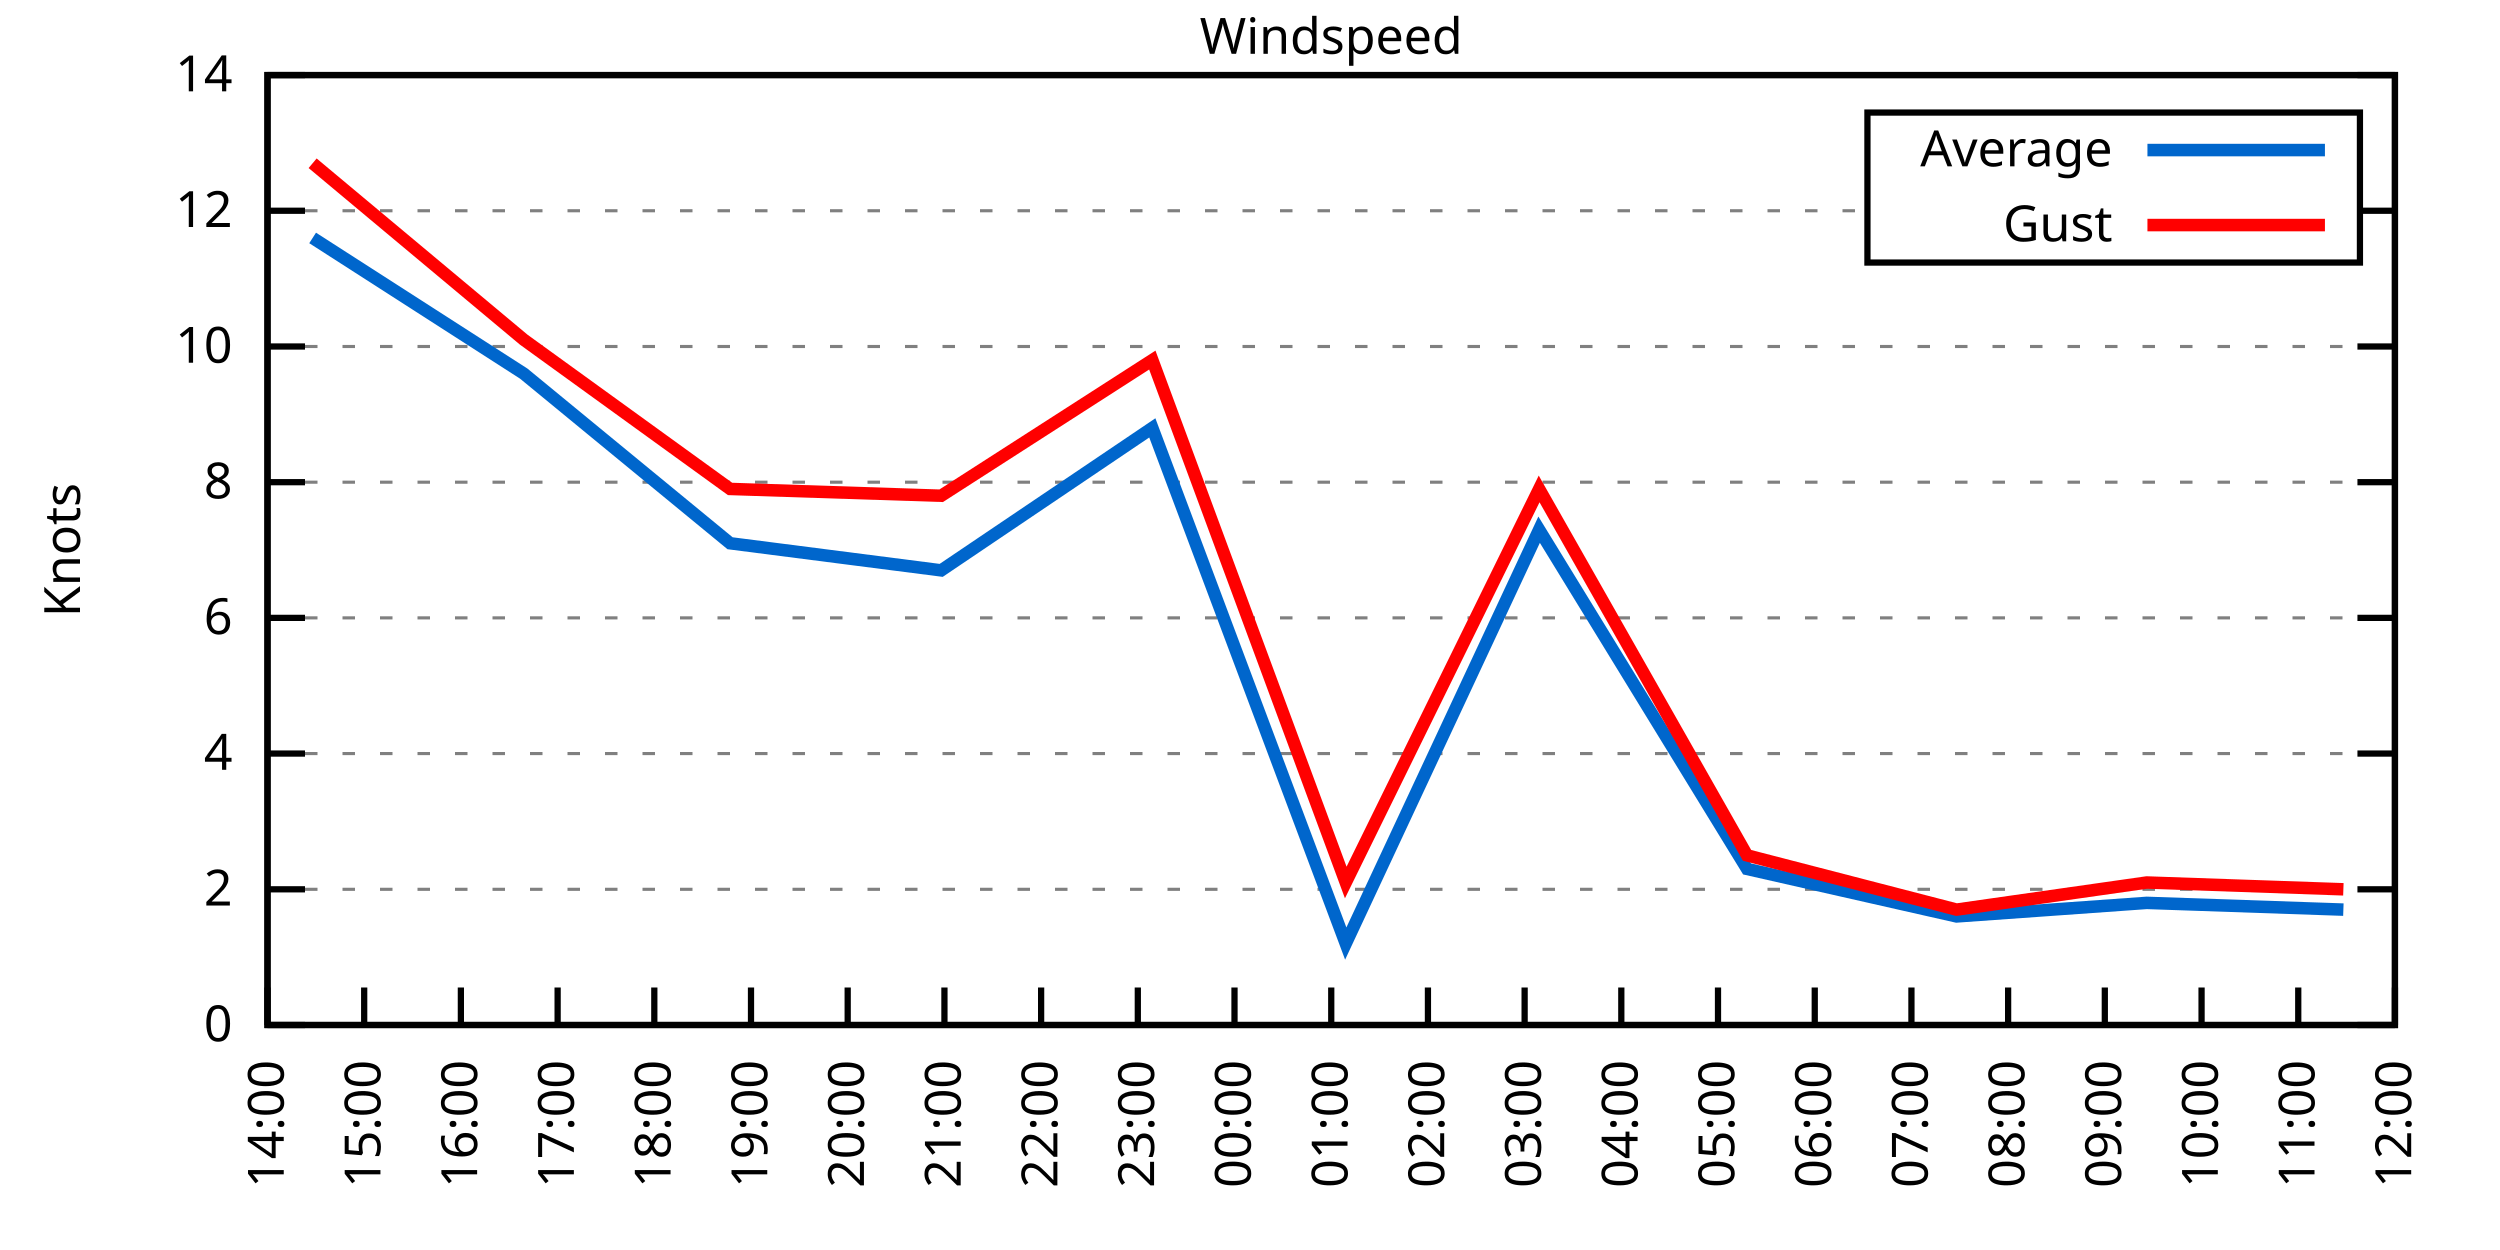
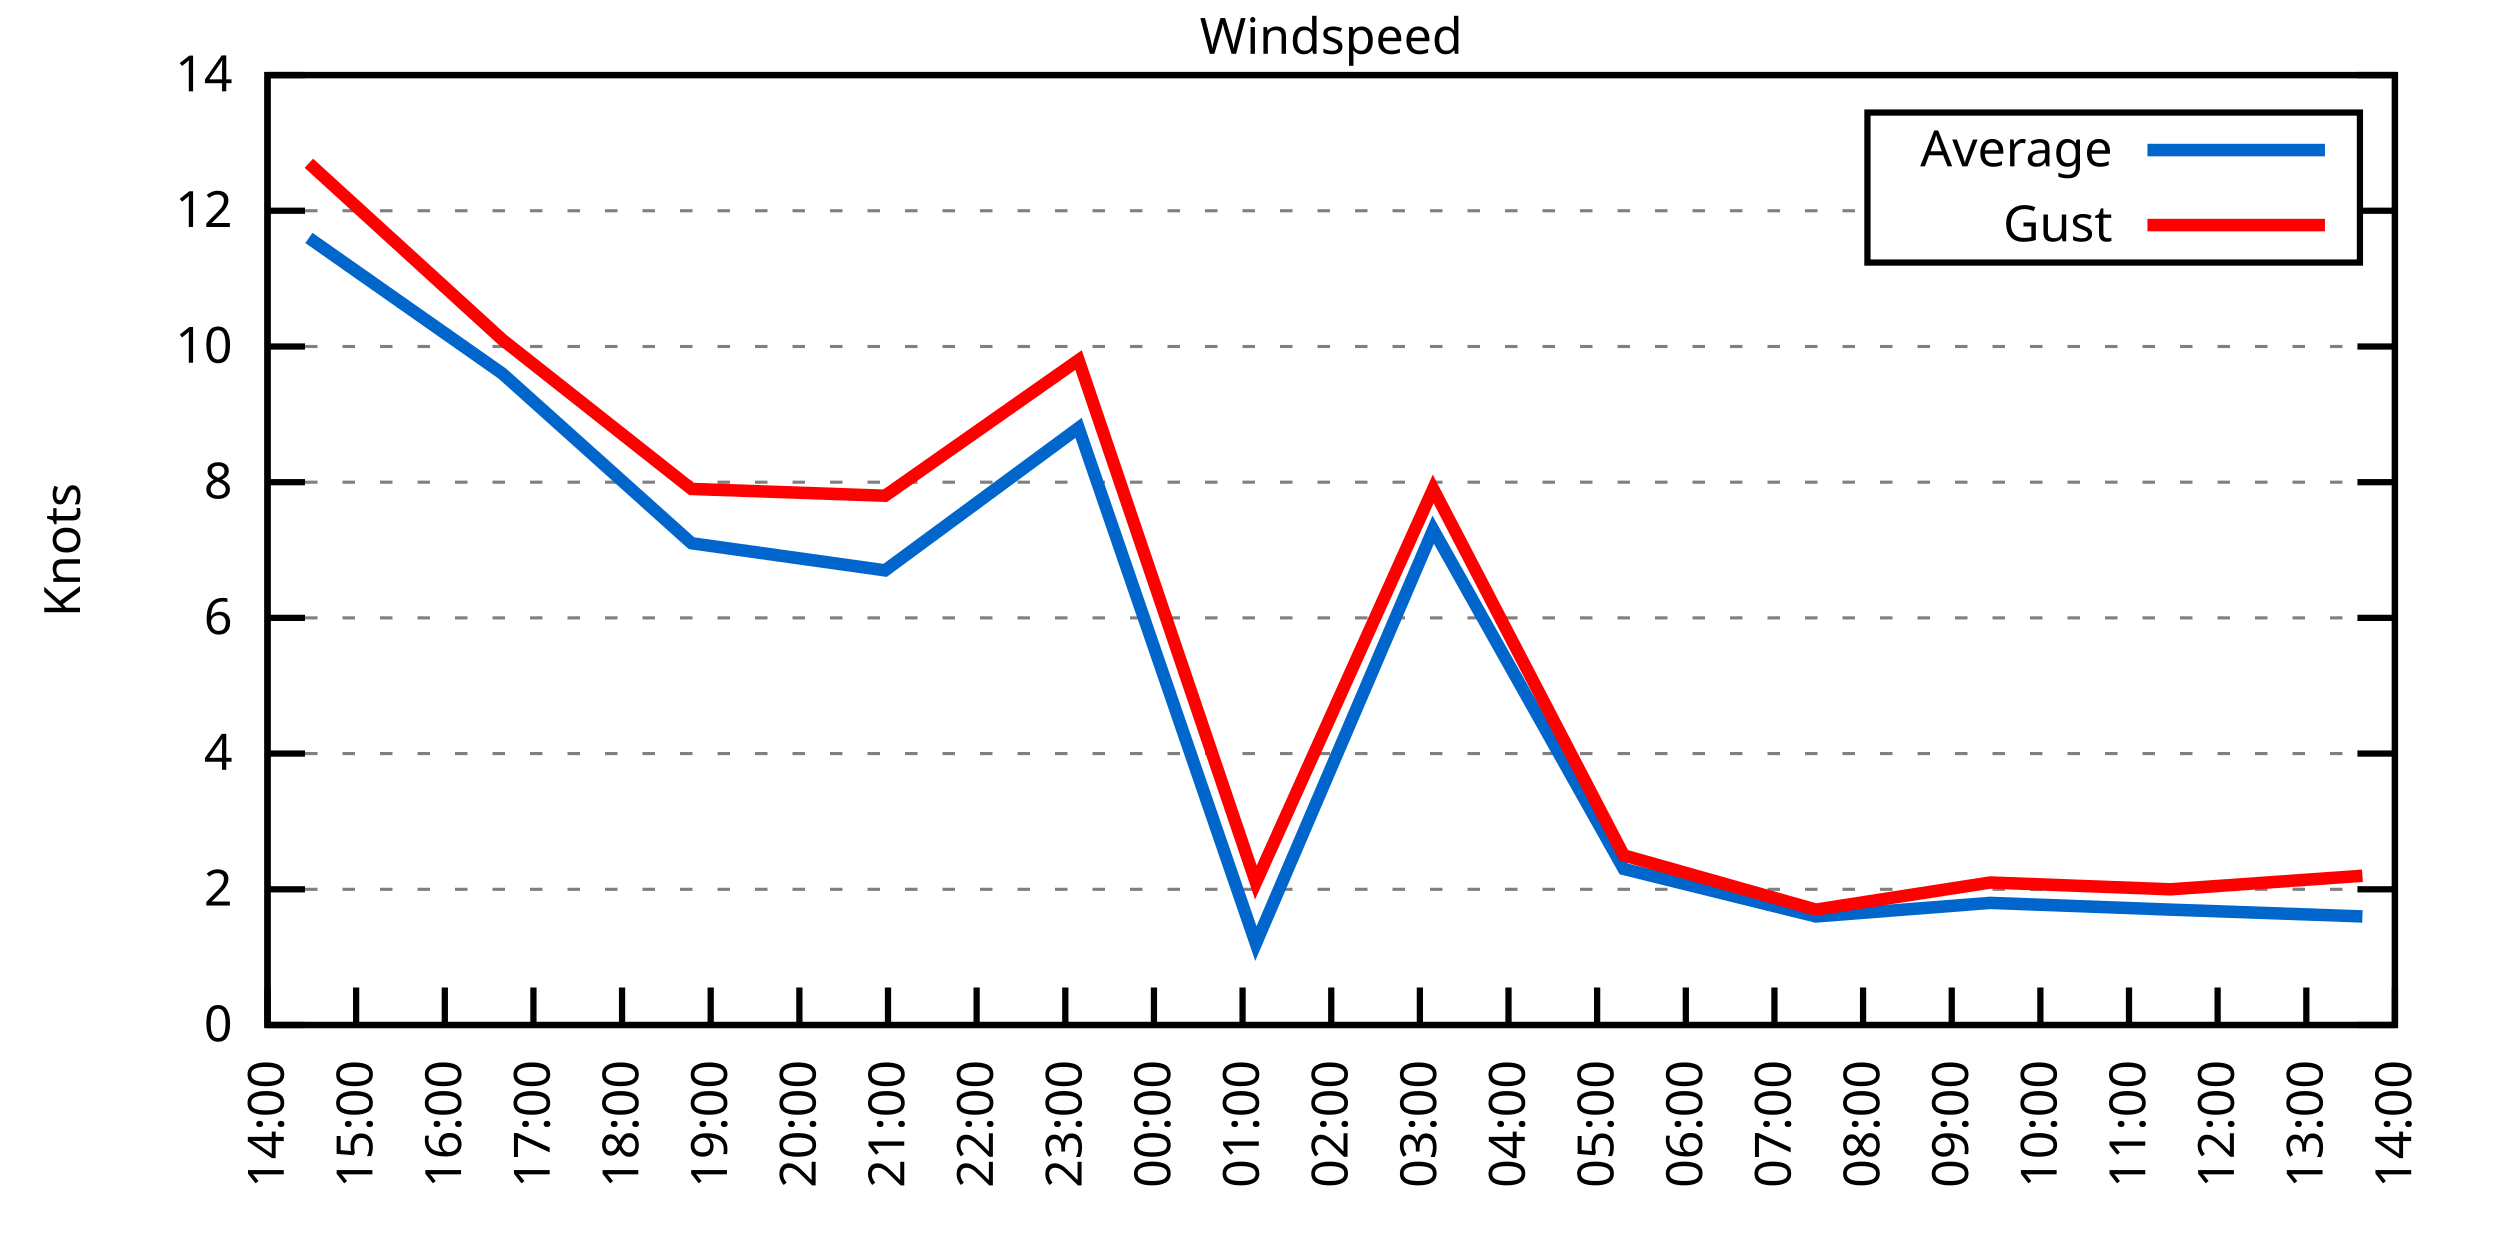
<svg xmlns="http://www.w3.org/2000/svg" xmlns:xlink="http://www.w3.org/1999/xlink" width="400" height="200" viewBox="0 0 400 200">
  <g id="gnuplot_canvas">
    <rect x="0" y="0" width="400" height="200" fill="none" />
    <defs>
      <circle id="gpDot" r="0.5" stroke-width="0.5" stroke="currentColor" />
      <path id="gpPt0" stroke-width="0.333" stroke="currentColor" d="M-1,0 h2 M0,-1 v2" />
      <path id="gpPt1" stroke-width="0.333" stroke="currentColor" d="M-1,-1 L1,1 M1,-1 L-1,1" />
      <path id="gpPt2" stroke-width="0.333" stroke="currentColor" d="M-1,0 L1,0 M0,-1 L0,1 M-1,-1 L1,1 M-1,1 L1,-1" />
      <rect id="gpPt3" stroke-width="0.333" stroke="currentColor" x="-1" y="-1" width="2" height="2" />
      <rect id="gpPt4" stroke-width="0.333" stroke="currentColor" fill="currentColor" x="-1" y="-1" width="2" height="2" />
      <circle id="gpPt5" stroke-width="0.333" stroke="currentColor" cx="0" cy="0" r="1" />
      <use xlink:href="#gpPt5" id="gpPt6" fill="currentColor" stroke="none" />
      <path id="gpPt7" stroke-width="0.333" stroke="currentColor" d="M0,-1.33 L-1.33,0.67 L1.33,0.67 z" />
      <use xlink:href="#gpPt7" id="gpPt8" fill="currentColor" stroke="none" />
      <use xlink:href="#gpPt7" id="gpPt9" stroke="currentColor" transform="rotate(180)" />
      <use xlink:href="#gpPt9" id="gpPt10" fill="currentColor" stroke="none" />
      <use xlink:href="#gpPt3" id="gpPt11" stroke="currentColor" transform="rotate(45)" />
      <use xlink:href="#gpPt11" id="gpPt12" fill="currentColor" stroke="none" />
      <path id="gpPt13" stroke-width="0.333" stroke="currentColor" d="M0,1.330 L1.265,0.411 L0.782,-1.067 L-0.782,-1.076 L-1.265,0.411 z" />
      <use xlink:href="#gpPt13" id="gpPt14" fill="currentColor" stroke="none" />
      <filter id="textbox" filterUnits="objectBoundingBox" x="0" y="0" height="1" width="1">
        <feFlood flood-color="white" flood-opacity="1" result="bgnd" />
        <feComposite in="SourceGraphic" in2="bgnd" operator="atop" />
      </filter>
      <filter id="greybox" filterUnits="objectBoundingBox" x="0" y="0" height="1" width="1">
        <feFlood flood-color="lightgrey" flood-opacity="1" result="grey" />
        <feComposite in="SourceGraphic" in2="grey" operator="atop" />
      </filter>
    </defs>
    <g fill="none" color="white" stroke="currentColor" stroke-width="1.00" stroke-linecap="butt" stroke-linejoin="miter">
</g>
    <g fill="none" color="black" stroke="currentColor" stroke-width="1.00" stroke-linecap="butt" stroke-linejoin="miter">
      <g stroke="none" shape-rendering="crispEdges">
        <polygon fill="rgb(255, 255, 255)" points="42.80,164.00 383.18,164.00 383.18,12.02 42.80,12.02 " />
      </g>
    </g>
    <g fill="none" color="black" stroke="currentColor" stroke-width="1.00" stroke-linecap="butt" stroke-linejoin="miter">
</g>
    <g fill="none" color="black" stroke="black" stroke-width="0.50" stroke-linecap="butt" stroke-linejoin="miter">
</g>
    <g fill="none" color="gray" stroke="currentColor" stroke-width="0.50" stroke-linecap="butt" stroke-linejoin="miter">
      <path stroke="gray" stroke-dasharray="2,4" class="gridline" d="M42.80,164.00 L383.19,164.00  " />
    </g>
    <g fill="none" color="gray" stroke="gray" stroke-width="1.00" stroke-linecap="butt" stroke-linejoin="miter">
</g>
    <g fill="none" color="black" stroke="currentColor" stroke-width="1.00" stroke-linecap="butt" stroke-linejoin="miter">
      <path stroke="black" d="M42.80,164.00 L48.80,164.00 M383.19,164.00 L377.19,164.00  " />
      <g transform="translate(37.20,166.60)" stroke="none" fill="black" font-family="Sans" font-size="8.00" text-anchor="end">
        <text>
          <tspan font-family="Sans"> 0</tspan>
        </text>
      </g>
    </g>
    <g fill="none" color="black" stroke="currentColor" stroke-width="1.00" stroke-linecap="butt" stroke-linejoin="miter">
</g>
    <g fill="none" color="black" stroke="black" stroke-width="0.50" stroke-linecap="butt" stroke-linejoin="miter">
</g>
    <g fill="none" color="gray" stroke="currentColor" stroke-width="0.50" stroke-linecap="butt" stroke-linejoin="miter">
      <path stroke="gray" stroke-dasharray="2,4" class="gridline" d="M42.80,142.29 L383.19,142.29  " />
    </g>
    <g fill="none" color="gray" stroke="gray" stroke-width="1.00" stroke-linecap="butt" stroke-linejoin="miter">
</g>
    <g fill="none" color="black" stroke="currentColor" stroke-width="1.00" stroke-linecap="butt" stroke-linejoin="miter">
      <path stroke="black" d="M42.80,142.29 L48.80,142.29 M383.19,142.29 L377.19,142.29  " />
      <g transform="translate(37.20,144.89)" stroke="none" fill="black" font-family="Sans" font-size="8.00" text-anchor="end">
        <text>
          <tspan font-family="Sans"> 2</tspan>
        </text>
      </g>
    </g>
    <g fill="none" color="black" stroke="currentColor" stroke-width="1.00" stroke-linecap="butt" stroke-linejoin="miter">
</g>
    <g fill="none" color="black" stroke="black" stroke-width="0.50" stroke-linecap="butt" stroke-linejoin="miter">
</g>
    <g fill="none" color="gray" stroke="currentColor" stroke-width="0.50" stroke-linecap="butt" stroke-linejoin="miter">
      <path stroke="gray" stroke-dasharray="2,4" class="gridline" d="M42.80,120.57 L383.19,120.57  " />
    </g>
    <g fill="none" color="gray" stroke="gray" stroke-width="1.00" stroke-linecap="butt" stroke-linejoin="miter">
</g>
    <g fill="none" color="black" stroke="currentColor" stroke-width="1.00" stroke-linecap="butt" stroke-linejoin="miter">
      <path stroke="black" d="M42.80,120.57 L48.80,120.57 M383.19,120.57 L377.19,120.57  " />
      <g transform="translate(37.20,123.17)" stroke="none" fill="black" font-family="Sans" font-size="8.00" text-anchor="end">
        <text>
          <tspan font-family="Sans"> 4</tspan>
        </text>
      </g>
    </g>
    <g fill="none" color="black" stroke="currentColor" stroke-width="1.00" stroke-linecap="butt" stroke-linejoin="miter">
</g>
    <g fill="none" color="black" stroke="black" stroke-width="0.50" stroke-linecap="butt" stroke-linejoin="miter">
</g>
    <g fill="none" color="gray" stroke="currentColor" stroke-width="0.50" stroke-linecap="butt" stroke-linejoin="miter">
      <path stroke="gray" stroke-dasharray="2,4" class="gridline" d="M42.80,98.86 L383.19,98.86  " />
    </g>
    <g fill="none" color="gray" stroke="gray" stroke-width="1.00" stroke-linecap="butt" stroke-linejoin="miter">
</g>
    <g fill="none" color="black" stroke="currentColor" stroke-width="1.00" stroke-linecap="butt" stroke-linejoin="miter">
      <path stroke="black" d="M42.80,98.86 L48.80,98.86 M383.19,98.86 L377.19,98.86  " />
      <g transform="translate(37.20,101.46)" stroke="none" fill="black" font-family="Sans" font-size="8.00" text-anchor="end">
        <text>
          <tspan font-family="Sans"> 6</tspan>
        </text>
      </g>
    </g>
    <g fill="none" color="black" stroke="currentColor" stroke-width="1.00" stroke-linecap="butt" stroke-linejoin="miter">
</g>
    <g fill="none" color="black" stroke="black" stroke-width="0.50" stroke-linecap="butt" stroke-linejoin="miter">
</g>
    <g fill="none" color="gray" stroke="currentColor" stroke-width="0.50" stroke-linecap="butt" stroke-linejoin="miter">
      <path stroke="gray" stroke-dasharray="2,4" class="gridline" d="M42.80,77.15 L383.19,77.15  " />
    </g>
    <g fill="none" color="gray" stroke="gray" stroke-width="1.00" stroke-linecap="butt" stroke-linejoin="miter">
</g>
    <g fill="none" color="black" stroke="currentColor" stroke-width="1.00" stroke-linecap="butt" stroke-linejoin="miter">
      <path stroke="black" d="M42.80,77.15 L48.80,77.15 M383.19,77.15 L377.19,77.15  " />
      <g transform="translate(37.20,79.75)" stroke="none" fill="black" font-family="Sans" font-size="8.00" text-anchor="end">
        <text>
          <tspan font-family="Sans"> 8</tspan>
        </text>
      </g>
    </g>
    <g fill="none" color="black" stroke="currentColor" stroke-width="1.00" stroke-linecap="butt" stroke-linejoin="miter">
</g>
    <g fill="none" color="black" stroke="black" stroke-width="0.50" stroke-linecap="butt" stroke-linejoin="miter">
</g>
    <g fill="none" color="gray" stroke="currentColor" stroke-width="0.50" stroke-linecap="butt" stroke-linejoin="miter">
      <path stroke="gray" stroke-dasharray="2,4" class="gridline" d="M42.80,55.44 L383.19,55.44  " />
    </g>
    <g fill="none" color="gray" stroke="gray" stroke-width="1.00" stroke-linecap="butt" stroke-linejoin="miter">
</g>
    <g fill="none" color="black" stroke="currentColor" stroke-width="1.00" stroke-linecap="butt" stroke-linejoin="miter">
      <path stroke="black" d="M42.80,55.44 L48.80,55.44 M383.19,55.44 L377.19,55.44  " />
      <g transform="translate(37.20,58.04)" stroke="none" fill="black" font-family="Sans" font-size="8.00" text-anchor="end">
        <text>
          <tspan font-family="Sans"> 10</tspan>
        </text>
      </g>
    </g>
    <g fill="none" color="black" stroke="currentColor" stroke-width="1.00" stroke-linecap="butt" stroke-linejoin="miter">
</g>
    <g fill="none" color="black" stroke="black" stroke-width="0.50" stroke-linecap="butt" stroke-linejoin="miter">
</g>
    <g fill="none" color="gray" stroke="currentColor" stroke-width="0.50" stroke-linecap="butt" stroke-linejoin="miter">
      <path stroke="gray" stroke-dasharray="2,4" class="gridline" d="M42.80,33.72 L298.79,33.72 M377.59,33.72 L383.19,33.72  " />
    </g>
    <g fill="none" color="gray" stroke="gray" stroke-width="1.00" stroke-linecap="butt" stroke-linejoin="miter">
</g>
    <g fill="none" color="black" stroke="currentColor" stroke-width="1.00" stroke-linecap="butt" stroke-linejoin="miter">
      <path stroke="black" d="M42.80,33.72 L48.80,33.72 M383.19,33.72 L377.19,33.72  " />
      <g transform="translate(37.20,36.32)" stroke="none" fill="black" font-family="Sans" font-size="8.00" text-anchor="end">
        <text>
          <tspan font-family="Sans"> 12</tspan>
        </text>
      </g>
    </g>
    <g fill="none" color="black" stroke="currentColor" stroke-width="1.00" stroke-linecap="butt" stroke-linejoin="miter">
</g>
    <g fill="none" color="black" stroke="black" stroke-width="0.50" stroke-linecap="butt" stroke-linejoin="miter">
</g>
    <g fill="none" color="gray" stroke="currentColor" stroke-width="0.50" stroke-linecap="butt" stroke-linejoin="miter">
      <path stroke="gray" stroke-dasharray="2,4" class="gridline" d="M42.80,12.01 L383.19,12.01  " />
    </g>
    <g fill="none" color="gray" stroke="gray" stroke-width="1.00" stroke-linecap="butt" stroke-linejoin="miter">
</g>
    <g fill="none" color="black" stroke="currentColor" stroke-width="1.00" stroke-linecap="butt" stroke-linejoin="miter">
      <path stroke="black" d="M42.80,12.01 L48.80,12.01 M383.19,12.01 L377.19,12.01  " />
      <g transform="translate(37.20,14.61)" stroke="none" fill="black" font-family="Sans" font-size="8.00" text-anchor="end">
        <text>
          <tspan font-family="Sans"> 14</tspan>
        </text>
      </g>
    </g>
    <g fill="none" color="black" stroke="currentColor" stroke-width="1.00" stroke-linecap="butt" stroke-linejoin="miter">
      <path stroke="black" d="M42.80,164.00 L42.80,158.00  " />
      <g transform="translate(45.40,169.60) rotate(270.00)" stroke="none" fill="black" font-family="Sans" font-size="8.00" text-anchor="end">
        <text>
          <tspan font-family="Sans">14:00</tspan>
        </text>
      </g>
    </g>
    <g fill="none" color="black" stroke="currentColor" stroke-width="1.00" stroke-linecap="butt" stroke-linejoin="miter">
-       <path stroke="black" d="M58.27,164.00 L58.27,158.00  " />
-       <g transform="translate(60.87,169.60) rotate(270.00)" stroke="none" fill="black" font-family="Sans" font-size="8.00" text-anchor="end">
+       <path stroke="black" d="M56.98,164.00 L56.98,158.00  " />
+       <g transform="translate(59.58,169.60) rotate(270.00)" stroke="none" fill="black" font-family="Sans" font-size="8.00" text-anchor="end">
        <text>
          <tspan font-family="Sans">15:00</tspan>
        </text>
      </g>
    </g>
    <g fill="none" color="black" stroke="currentColor" stroke-width="1.00" stroke-linecap="butt" stroke-linejoin="miter">
-       <path stroke="black" d="M73.74,164.00 L73.74,158.00  " />
-       <g transform="translate(76.34,169.60) rotate(270.00)" stroke="none" fill="black" font-family="Sans" font-size="8.00" text-anchor="end">
+       <path stroke="black" d="M71.17,164.00 L71.17,158.00  " />
+       <g transform="translate(73.77,169.60) rotate(270.00)" stroke="none" fill="black" font-family="Sans" font-size="8.00" text-anchor="end">
        <text>
          <tspan font-family="Sans">16:00</tspan>
        </text>
      </g>
    </g>
    <g fill="none" color="black" stroke="currentColor" stroke-width="1.00" stroke-linecap="butt" stroke-linejoin="miter">
-       <path stroke="black" d="M89.22,164.00 L89.22,158.00  " />
-       <g transform="translate(91.82,169.60) rotate(270.00)" stroke="none" fill="black" font-family="Sans" font-size="8.00" text-anchor="end">
+       <path stroke="black" d="M85.35,164.00 L85.35,158.00  " />
+       <g transform="translate(87.95,169.60) rotate(270.00)" stroke="none" fill="black" font-family="Sans" font-size="8.00" text-anchor="end">
        <text>
          <tspan font-family="Sans">17:00</tspan>
        </text>
      </g>
    </g>
    <g fill="none" color="black" stroke="currentColor" stroke-width="1.00" stroke-linecap="butt" stroke-linejoin="miter">
-       <path stroke="black" d="M104.69,164.00 L104.69,158.00  " />
-       <g transform="translate(107.29,169.60) rotate(270.00)" stroke="none" fill="black" font-family="Sans" font-size="8.00" text-anchor="end">
+       <path stroke="black" d="M99.53,164.00 L99.53,158.00  " />
+       <g transform="translate(102.13,169.60) rotate(270.00)" stroke="none" fill="black" font-family="Sans" font-size="8.00" text-anchor="end">
        <text>
          <tspan font-family="Sans">18:00</tspan>
        </text>
      </g>
    </g>
    <g fill="none" color="black" stroke="currentColor" stroke-width="1.00" stroke-linecap="butt" stroke-linejoin="miter">
-       <path stroke="black" d="M120.16,164.00 L120.16,158.00  " />
-       <g transform="translate(122.76,169.60) rotate(270.00)" stroke="none" fill="black" font-family="Sans" font-size="8.00" text-anchor="end">
+       <path stroke="black" d="M113.71,164.00 L113.71,158.00  " />
+       <g transform="translate(116.31,169.60) rotate(270.00)" stroke="none" fill="black" font-family="Sans" font-size="8.00" text-anchor="end">
        <text>
          <tspan font-family="Sans">19:00</tspan>
        </text>
      </g>
    </g>
    <g fill="none" color="black" stroke="currentColor" stroke-width="1.00" stroke-linecap="butt" stroke-linejoin="miter">
-       <path stroke="black" d="M135.63,164.00 L135.63,158.00  " />
-       <g transform="translate(138.23,169.60) rotate(270.00)" stroke="none" fill="black" font-family="Sans" font-size="8.00" text-anchor="end">
+       <path stroke="black" d="M127.90,164.00 L127.90,158.00  " />
+       <g transform="translate(130.50,169.60) rotate(270.00)" stroke="none" fill="black" font-family="Sans" font-size="8.00" text-anchor="end">
        <text>
          <tspan font-family="Sans">20:00</tspan>
        </text>
      </g>
    </g>
    <g fill="none" color="black" stroke="currentColor" stroke-width="1.00" stroke-linecap="butt" stroke-linejoin="miter">
-       <path stroke="black" d="M151.11,164.00 L151.11,158.00  " />
-       <g transform="translate(153.71,169.60) rotate(270.00)" stroke="none" fill="black" font-family="Sans" font-size="8.00" text-anchor="end">
+       <path stroke="black" d="M142.08,164.00 L142.08,158.00  " />
+       <g transform="translate(144.68,169.60) rotate(270.00)" stroke="none" fill="black" font-family="Sans" font-size="8.00" text-anchor="end">
        <text>
          <tspan font-family="Sans">21:00</tspan>
        </text>
      </g>
    </g>
    <g fill="none" color="black" stroke="currentColor" stroke-width="1.00" stroke-linecap="butt" stroke-linejoin="miter">
-       <path stroke="black" d="M166.58,164.00 L166.58,158.00  " />
-       <g transform="translate(169.18,169.60) rotate(270.00)" stroke="none" fill="black" font-family="Sans" font-size="8.00" text-anchor="end">
+       <path stroke="black" d="M156.26,164.00 L156.26,158.00  " />
+       <g transform="translate(158.86,169.60) rotate(270.00)" stroke="none" fill="black" font-family="Sans" font-size="8.00" text-anchor="end">
        <text>
          <tspan font-family="Sans">22:00</tspan>
        </text>
      </g>
    </g>
    <g fill="none" color="black" stroke="currentColor" stroke-width="1.00" stroke-linecap="butt" stroke-linejoin="miter">
-       <path stroke="black" d="M182.05,164.00 L182.05,158.00  " />
-       <g transform="translate(184.65,169.60) rotate(270.00)" stroke="none" fill="black" font-family="Sans" font-size="8.00" text-anchor="end">
+       <path stroke="black" d="M170.45,164.00 L170.45,158.00  " />
+       <g transform="translate(173.05,169.60) rotate(270.00)" stroke="none" fill="black" font-family="Sans" font-size="8.00" text-anchor="end">
        <text>
          <tspan font-family="Sans">23:00</tspan>
        </text>
      </g>
    </g>
    <g fill="none" color="black" stroke="currentColor" stroke-width="1.00" stroke-linecap="butt" stroke-linejoin="miter">
-       <path stroke="black" d="M197.52,164.00 L197.52,158.00  " />
-       <g transform="translate(200.12,169.60) rotate(270.00)" stroke="none" fill="black" font-family="Sans" font-size="8.00" text-anchor="end">
+       <path stroke="black" d="M184.63,164.00 L184.63,158.00  " />
+       <g transform="translate(187.23,169.60) rotate(270.00)" stroke="none" fill="black" font-family="Sans" font-size="8.00" text-anchor="end">
        <text>
          <tspan font-family="Sans">00:00</tspan>
+         </text>
+       </g>
+     </g>
+     <g fill="none" color="black" stroke="currentColor" stroke-width="1.00" stroke-linecap="butt" stroke-linejoin="miter">
+       <path stroke="black" d="M198.81,164.00 L198.81,158.00  " />
+       <g transform="translate(201.41,169.60) rotate(270.00)" stroke="none" fill="black" font-family="Sans" font-size="8.00" text-anchor="end">
+         <text>
+           <tspan font-family="Sans">01:00</tspan>
        </text>
      </g>
    </g>
    <g fill="none" color="black" stroke="currentColor" stroke-width="1.00" stroke-linecap="butt" stroke-linejoin="miter">
      <path stroke="black" d="M213.00,164.00 L213.00,158.00  " />
      <g transform="translate(215.60,169.60) rotate(270.00)" stroke="none" fill="black" font-family="Sans" font-size="8.00" text-anchor="end">
        <text>
-           <tspan font-family="Sans">01:00</tspan>
-         </text>
-       </g>
-     </g>
-     <g fill="none" color="black" stroke="currentColor" stroke-width="1.00" stroke-linecap="butt" stroke-linejoin="miter">
-       <path stroke="black" d="M228.47,164.00 L228.47,158.00  " />
-       <g transform="translate(231.07,169.60) rotate(270.00)" stroke="none" fill="black" font-family="Sans" font-size="8.00" text-anchor="end">
-         <text>
          <tspan font-family="Sans">02:00</tspan>
        </text>
      </g>
    </g>
    <g fill="none" color="black" stroke="currentColor" stroke-width="1.00" stroke-linecap="butt" stroke-linejoin="miter">
-       <path stroke="black" d="M243.94,164.00 L243.94,158.00  " />
-       <g transform="translate(246.54,169.60) rotate(270.00)" stroke="none" fill="black" font-family="Sans" font-size="8.00" text-anchor="end">
+       <path stroke="black" d="M227.18,164.00 L227.18,158.00  " />
+       <g transform="translate(229.78,169.60) rotate(270.00)" stroke="none" fill="black" font-family="Sans" font-size="8.00" text-anchor="end">
        <text>
          <tspan font-family="Sans">03:00</tspan>
        </text>
      </g>
    </g>
    <g fill="none" color="black" stroke="currentColor" stroke-width="1.00" stroke-linecap="butt" stroke-linejoin="miter">
-       <path stroke="black" d="M259.41,164.00 L259.41,158.00  " />
-       <g transform="translate(262.01,169.60) rotate(270.00)" stroke="none" fill="black" font-family="Sans" font-size="8.00" text-anchor="end">
+       <path stroke="black" d="M241.36,164.00 L241.36,158.00  " />
+       <g transform="translate(243.96,169.60) rotate(270.00)" stroke="none" fill="black" font-family="Sans" font-size="8.00" text-anchor="end">
        <text>
          <tspan font-family="Sans">04:00</tspan>
        </text>
      </g>
    </g>
    <g fill="none" color="black" stroke="currentColor" stroke-width="1.00" stroke-linecap="butt" stroke-linejoin="miter">
-       <path stroke="black" d="M274.88,164.00 L274.88,158.00  " />
-       <g transform="translate(277.48,169.60) rotate(270.00)" stroke="none" fill="black" font-family="Sans" font-size="8.00" text-anchor="end">
+       <path stroke="black" d="M255.54,164.00 L255.54,158.00  " />
+       <g transform="translate(258.14,169.60) rotate(270.00)" stroke="none" fill="black" font-family="Sans" font-size="8.00" text-anchor="end">
        <text>
          <tspan font-family="Sans">05:00</tspan>
        </text>
      </g>
    </g>
    <g fill="none" color="black" stroke="currentColor" stroke-width="1.00" stroke-linecap="butt" stroke-linejoin="miter">
-       <path stroke="black" d="M290.36,164.00 L290.36,158.00  " />
-       <g transform="translate(292.96,169.60) rotate(270.00)" stroke="none" fill="black" font-family="Sans" font-size="8.00" text-anchor="end">
+       <path stroke="black" d="M269.73,164.00 L269.73,158.00  " />
+       <g transform="translate(272.33,169.60) rotate(270.00)" stroke="none" fill="black" font-family="Sans" font-size="8.00" text-anchor="end">
        <text>
          <tspan font-family="Sans">06:00</tspan>
        </text>
      </g>
    </g>
    <g fill="none" color="black" stroke="currentColor" stroke-width="1.00" stroke-linecap="butt" stroke-linejoin="miter">
-       <path stroke="black" d="M305.83,164.00 L305.83,158.00  " />
-       <g transform="translate(308.43,169.60) rotate(270.00)" stroke="none" fill="black" font-family="Sans" font-size="8.00" text-anchor="end">
+       <path stroke="black" d="M283.91,164.00 L283.91,158.00  " />
+       <g transform="translate(286.51,169.60) rotate(270.00)" stroke="none" fill="black" font-family="Sans" font-size="8.00" text-anchor="end">
        <text>
          <tspan font-family="Sans">07:00</tspan>
        </text>
      </g>
    </g>
    <g fill="none" color="black" stroke="currentColor" stroke-width="1.00" stroke-linecap="butt" stroke-linejoin="miter">
-       <path stroke="black" d="M321.30,164.00 L321.30,158.00  " />
-       <g transform="translate(323.90,169.60) rotate(270.00)" stroke="none" fill="black" font-family="Sans" font-size="8.00" text-anchor="end">
+       <path stroke="black" d="M298.09,164.00 L298.09,158.00  " />
+       <g transform="translate(300.69,169.60) rotate(270.00)" stroke="none" fill="black" font-family="Sans" font-size="8.00" text-anchor="end">
        <text>
          <tspan font-family="Sans">08:00</tspan>
        </text>
      </g>
    </g>
    <g fill="none" color="black" stroke="currentColor" stroke-width="1.00" stroke-linecap="butt" stroke-linejoin="miter">
-       <path stroke="black" d="M336.77,164.00 L336.77,158.00  " />
-       <g transform="translate(339.37,169.60) rotate(270.00)" stroke="none" fill="black" font-family="Sans" font-size="8.00" text-anchor="end">
+       <path stroke="black" d="M312.28,164.00 L312.28,158.00  " />
+       <g transform="translate(314.88,169.60) rotate(270.00)" stroke="none" fill="black" font-family="Sans" font-size="8.00" text-anchor="end">
        <text>
          <tspan font-family="Sans">09:00</tspan>
        </text>
      </g>
    </g>
    <g fill="none" color="black" stroke="currentColor" stroke-width="1.00" stroke-linecap="butt" stroke-linejoin="miter">
-       <path stroke="black" d="M352.25,164.00 L352.25,158.00  " />
-       <g transform="translate(354.85,169.60) rotate(270.00)" stroke="none" fill="black" font-family="Sans" font-size="8.00" text-anchor="end">
+       <path stroke="black" d="M326.46,164.00 L326.46,158.00  " />
+       <g transform="translate(329.06,169.60) rotate(270.00)" stroke="none" fill="black" font-family="Sans" font-size="8.00" text-anchor="end">
        <text>
          <tspan font-family="Sans">10:00</tspan>
        </text>
      </g>
    </g>
    <g fill="none" color="black" stroke="currentColor" stroke-width="1.00" stroke-linecap="butt" stroke-linejoin="miter">
-       <path stroke="black" d="M367.72,164.00 L367.72,158.00  " />
-       <g transform="translate(370.32,169.60) rotate(270.00)" stroke="none" fill="black" font-family="Sans" font-size="8.00" text-anchor="end">
+       <path stroke="black" d="M340.64,164.00 L340.64,158.00  " />
+       <g transform="translate(343.24,169.60) rotate(270.00)" stroke="none" fill="black" font-family="Sans" font-size="8.00" text-anchor="end">
        <text>
          <tspan font-family="Sans">11:00</tspan>
+         </text>
+       </g>
+     </g>
+     <g fill="none" color="black" stroke="currentColor" stroke-width="1.00" stroke-linecap="butt" stroke-linejoin="miter">
+       <path stroke="black" d="M354.82,164.00 L354.82,158.00  " />
+       <g transform="translate(357.42,169.60) rotate(270.00)" stroke="none" fill="black" font-family="Sans" font-size="8.00" text-anchor="end">
+         <text>
+           <tspan font-family="Sans">12:00</tspan>
+         </text>
+       </g>
+     </g>
+     <g fill="none" color="black" stroke="currentColor" stroke-width="1.00" stroke-linecap="butt" stroke-linejoin="miter">
+       <path stroke="black" d="M369.01,164.00 L369.01,158.00  " />
+       <g transform="translate(371.61,169.60) rotate(270.00)" stroke="none" fill="black" font-family="Sans" font-size="8.00" text-anchor="end">
+         <text>
+           <tspan font-family="Sans">13:00</tspan>
        </text>
      </g>
    </g>
    <g fill="none" color="black" stroke="currentColor" stroke-width="1.00" stroke-linecap="butt" stroke-linejoin="miter">
      <path stroke="black" d="M383.19,164.00 L383.19,158.00  " />
      <g transform="translate(385.79,169.60) rotate(270.00)" stroke="none" fill="black" font-family="Sans" font-size="8.00" text-anchor="end">
        <text>
-           <tspan font-family="Sans">12:00</tspan>
+           <tspan font-family="Sans">14:00</tspan>
        </text>
      </g>
    </g>
    <g fill="none" color="black" stroke="currentColor" stroke-width="1.00" stroke-linecap="butt" stroke-linejoin="miter">
</g>
    <g fill="none" color="black" stroke="currentColor" stroke-width="1.00" stroke-linecap="butt" stroke-linejoin="miter">
      <path stroke="black" d="M42.80,12.01 L42.80,164.00 L383.19,164.00 L383.19,12.01 L42.80,12.01 Z  " />
    </g>
    <g fill="none" color="black" stroke="currentColor" stroke-width="1.00" stroke-linecap="butt" stroke-linejoin="miter">
</g>
    <g fill="none" color="black" stroke="currentColor" stroke-width="1.00" stroke-linecap="butt" stroke-linejoin="miter">
      <path stroke="black" d="M298.79,42.01 L298.79,18.01 L377.59,18.01 L377.59,42.01 L298.79,42.01 Z  " />
    </g>
    <g id="Windspeed_plot_1">
      <g fill="none" color="white" stroke="black" stroke-width="2.00" stroke-linecap="butt" stroke-linejoin="miter">
</g>
      <g fill="none" color="black" stroke="currentColor" stroke-width="2.00" stroke-linecap="butt" stroke-linejoin="miter">
        <g transform="translate(337.99,26.61)" stroke="none" fill="black" font-family="Sans" font-size="8.00" text-anchor="end">
          <text>
            <tspan font-family="Sans">Average</tspan>
          </text>
        </g>
      </g>
      <g fill="none" color="black" stroke="currentColor" stroke-width="2.00" stroke-linecap="butt" stroke-linejoin="miter">
-         <path stroke="rgb(  0, 102, 204)" d="M343.59,24.01 L371.99,24.01 M50.02,38.07 L83.80,59.78 L116.81,86.92 L150.59,91.26 L184.37,68.46 L215.32,150.97   L246.26,84.75 L279.53,139.03 L313.05,146.63 L343.48,144.46 L374.94,145.54  " />
+         <path stroke="rgb(  0, 102, 204)" d="M343.59,24.01 L371.99,24.01 M49.42,38.07 L80.38,59.78 L110.64,86.92 L141.61,91.26 L172.57,68.46 L200.94,150.97   L229.31,84.75 L259.80,139.03 L290.53,146.63 L318.42,144.46 L347.26,145.54 L377.99,146.63  " />
      </g>
    </g>
    <g id="Windspeed_plot_2">
      <g fill="none" color="black" stroke="currentColor" stroke-width="2.00" stroke-linecap="butt" stroke-linejoin="miter">
        <g transform="translate(337.99,38.61)" stroke="none" fill="black" font-family="Sans" font-size="8.00" text-anchor="end">
          <text>
            <tspan font-family="Sans">Gust</tspan>
          </text>
        </g>
      </g>
      <g fill="none" color="black" stroke="currentColor" stroke-width="2.00" stroke-linecap="butt" stroke-linejoin="miter">
-         <path stroke="rgb(255,   0,   0)" d="M343.59,36.01 L371.99,36.01 M50.02,26.12 L83.80,54.35 L116.81,78.23 L150.59,79.32 L184.37,57.61 L215.32,141.20   L246.26,78.23 L279.53,136.86 L313.05,145.54 L343.48,141.20 L374.94,142.29  " />
+         <path stroke="rgb(255,   0,   0)" d="M343.59,36.01 L371.99,36.01 M49.42,26.12 L80.38,54.35 L110.64,78.23 L141.61,79.32 L172.57,57.61 L200.94,141.20   L229.31,78.23 L259.80,136.86 L290.53,145.54 L318.42,141.20 L347.26,142.29 L377.99,140.12  " />
      </g>
    </g>
    <g fill="none" color="black" stroke="currentColor" stroke-width="2.00" stroke-linecap="butt" stroke-linejoin="miter">
</g>
    <g fill="none" color="black" stroke="black" stroke-width="1.00" stroke-linecap="butt" stroke-linejoin="miter">
</g>
    <g fill="none" color="black" stroke="currentColor" stroke-width="1.00" stroke-linecap="butt" stroke-linejoin="miter">
      <path stroke="black" d="M42.80,12.01 L42.80,164.00 L383.19,164.00 L383.19,12.01 L42.80,12.01 Z  " />
      <g transform="translate(12.80,88.01) rotate(270.00)" stroke="none" fill="black" font-family="Sans" font-size="8.00" text-anchor="middle">
        <text>
          <tspan font-family="Sans">Knots</tspan>
        </text>
      </g>
    </g>
    <g fill="none" color="black" stroke="currentColor" stroke-width="1.00" stroke-linecap="butt" stroke-linejoin="miter">
</g>
    <g fill="none" color="black" stroke="currentColor" stroke-width="1.00" stroke-linecap="butt" stroke-linejoin="miter">
      <g transform="translate(212.99,8.61)" stroke="none" fill="black" font-family="Sans" font-size="8.00" text-anchor="middle">
        <text>
          <tspan font-family="Sans">Windspeed</tspan>
        </text>
      </g>
    </g>
    <g fill="none" color="black" stroke="currentColor" stroke-width="1.00" stroke-linecap="butt" stroke-linejoin="miter">
</g>
  </g>
</svg>
